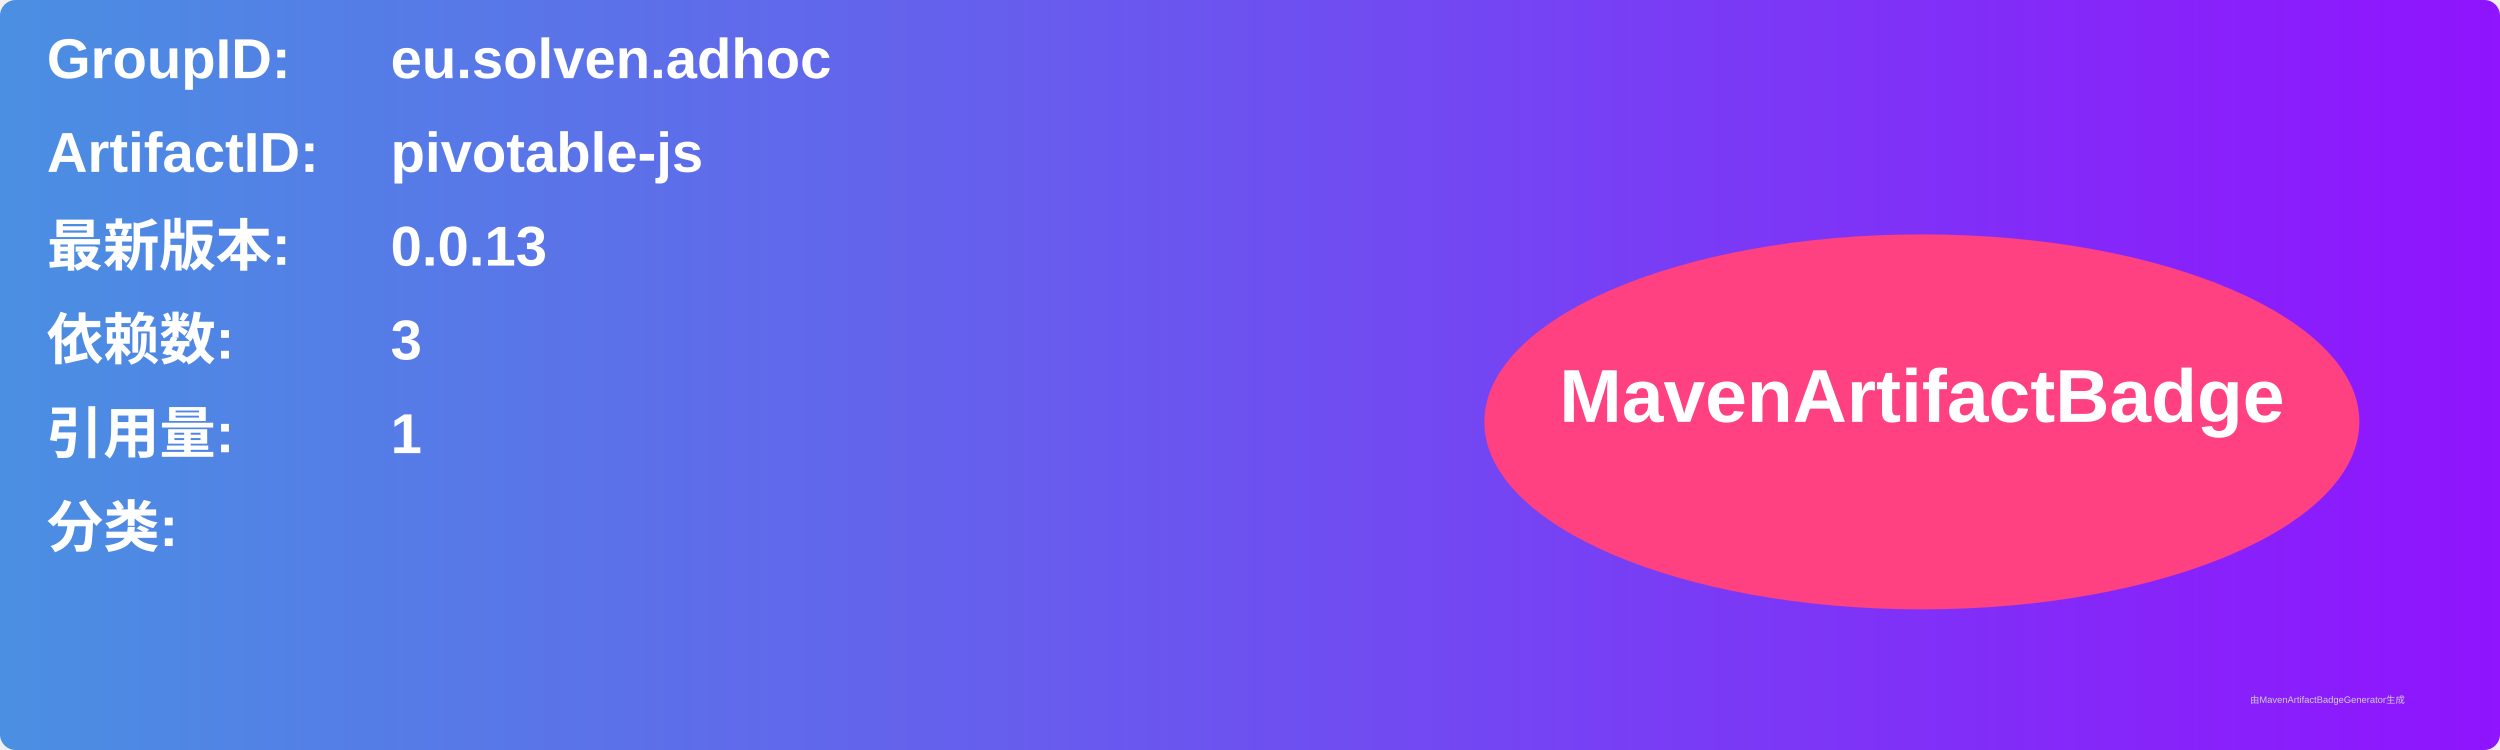
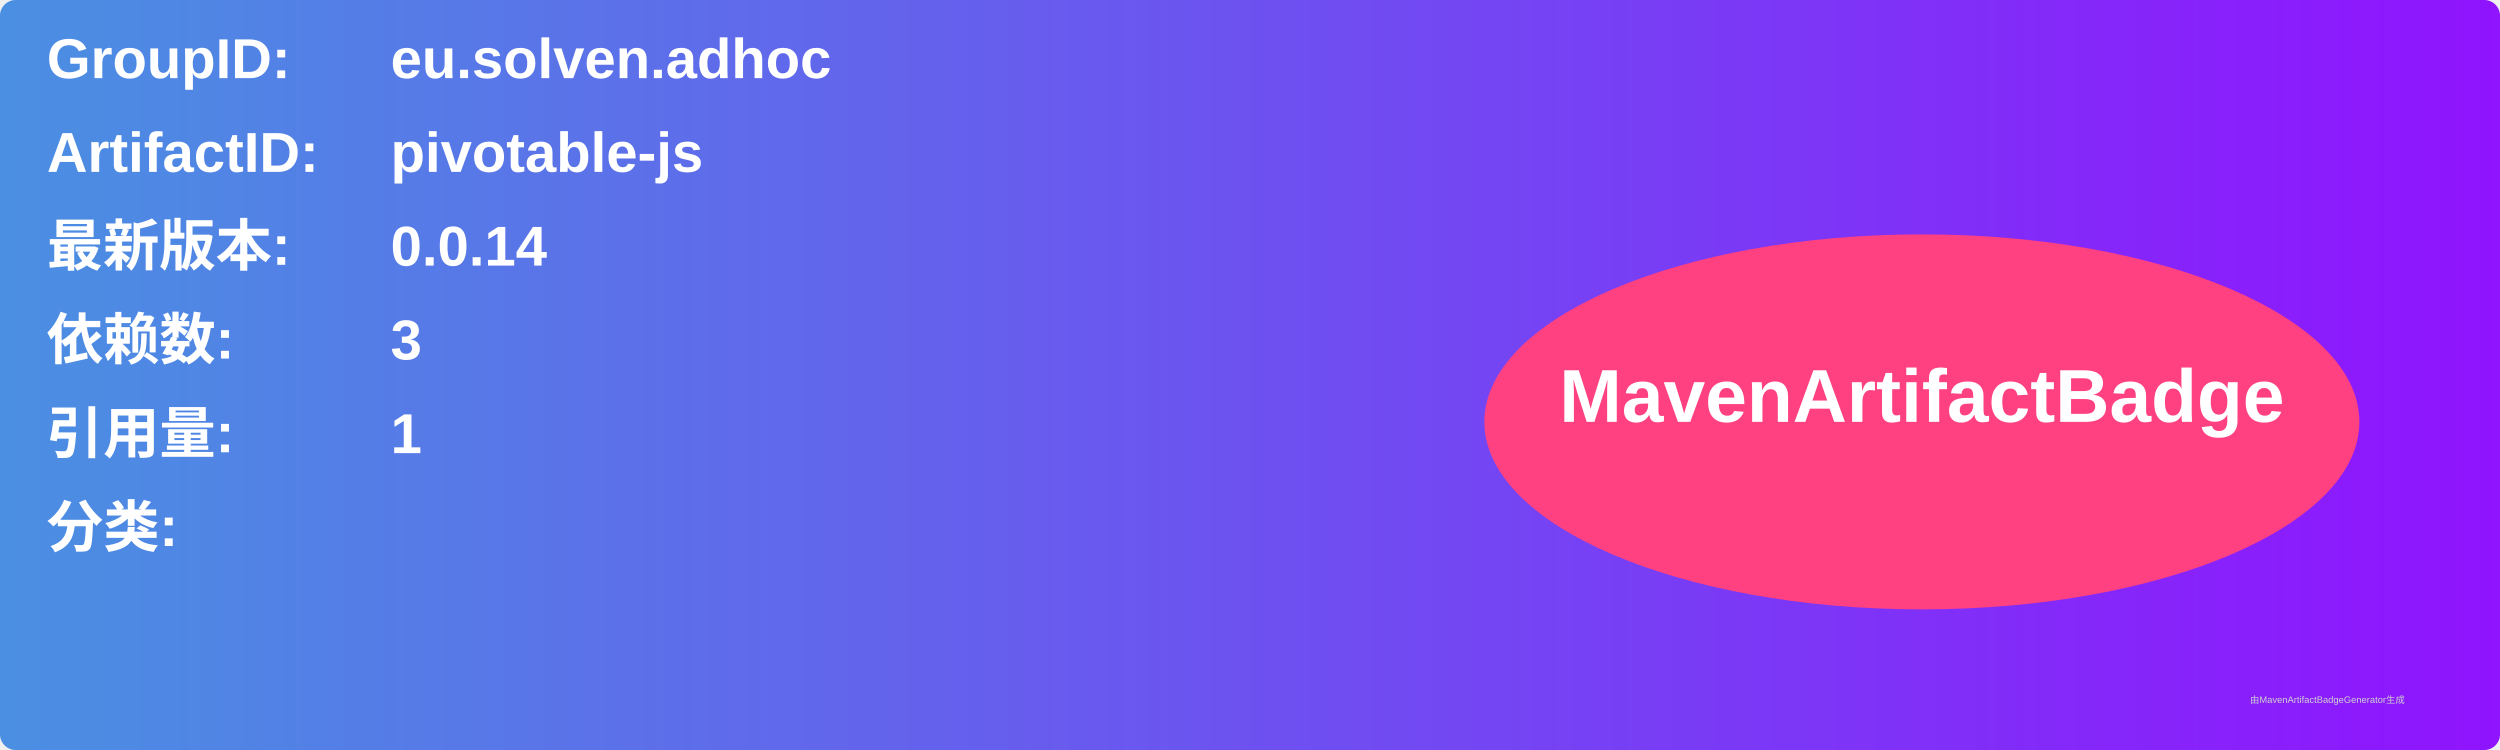
<svg xmlns="http://www.w3.org/2000/svg" width="800" height="240" viewBox="0 0 800 240">
  <linearGradient id="grad" x1="0%" y1="0%" x2="100%" y2="0%">
    <stop offset="0%" stop-color="#4a90e2" />
    <stop offset="100%" stop-color="#9013fe" />
  </linearGradient>
  <rect width="100%" height="100%" rx="5" ry="5" fill="url(#grad)" />
  <g transform="translate(15, 15)">
    <text x="0" y="10" font-family="Arial" font-size="18" fill="white" font-weight="bold" width="260">GroupID:</text>
    <text x="110" y="10" font-family="Arial" font-size="18" fill="white" font-weight="bold" width="460">eu.solven.adhoc</text>
    <text x="0" y="40" font-family="Arial" font-size="18" fill="white" font-weight="bold" width="260">ArtifactID:</text>
    <text x="110" y="40" font-family="Arial" font-size="18" fill="white" font-weight="bold" width="460">pivotable-js</text>
    <text x="0" y="70" font-family="Arial" font-size="18" fill="white" font-weight="bold">最新版本:</text>
    <text x="110" y="70" font-family="Arial" font-size="18" fill="white" font-weight="bold">
-       <tspan font-weight="bold">0.0.13</tspan>
+       <tspan font-weight="bold">0.0.14</tspan>
    </text>
    <text x="0" y="100" font-family="Arial" font-size="18" fill="white" font-weight="bold">依赖数: </text>
    <text x="110" y="100" font-family="Arial" font-size="18" fill="white">
      <tspan font-weight="bold">3</tspan>
    </text>
    <text x="0" y="130" font-family="Arial" font-size="18" fill="white" font-weight="bold">引用量: </text>
    <text x="110" y="130" font-family="Arial" font-size="18" fill="white">
      <tspan font-weight="bold">1</tspan>
    </text>
    <text x="0" y="160" font-family="Arial" font-size="18" fill="white" font-weight="bold">分类:</text>
    <text x="10" y="190" font-family="Arial" font-size="10" fill="white">
      <tspan font-weight="bold" />
    </text>
    <ellipse cx="600" cy="120" rx="140" ry="60" fill="#ff4081" />
    <text x="600" y="120" text-anchor="middle" font-family="Arial" font-size="24" fill="white" font-weight="bold">MavenArtifactBadge</text>
  </g>
  <text x="720" y="225" font-family="Arial" font-size="3" fill="#d0d0d0">由MavenArtifactBadgeGenerator生成</text>
</svg>
